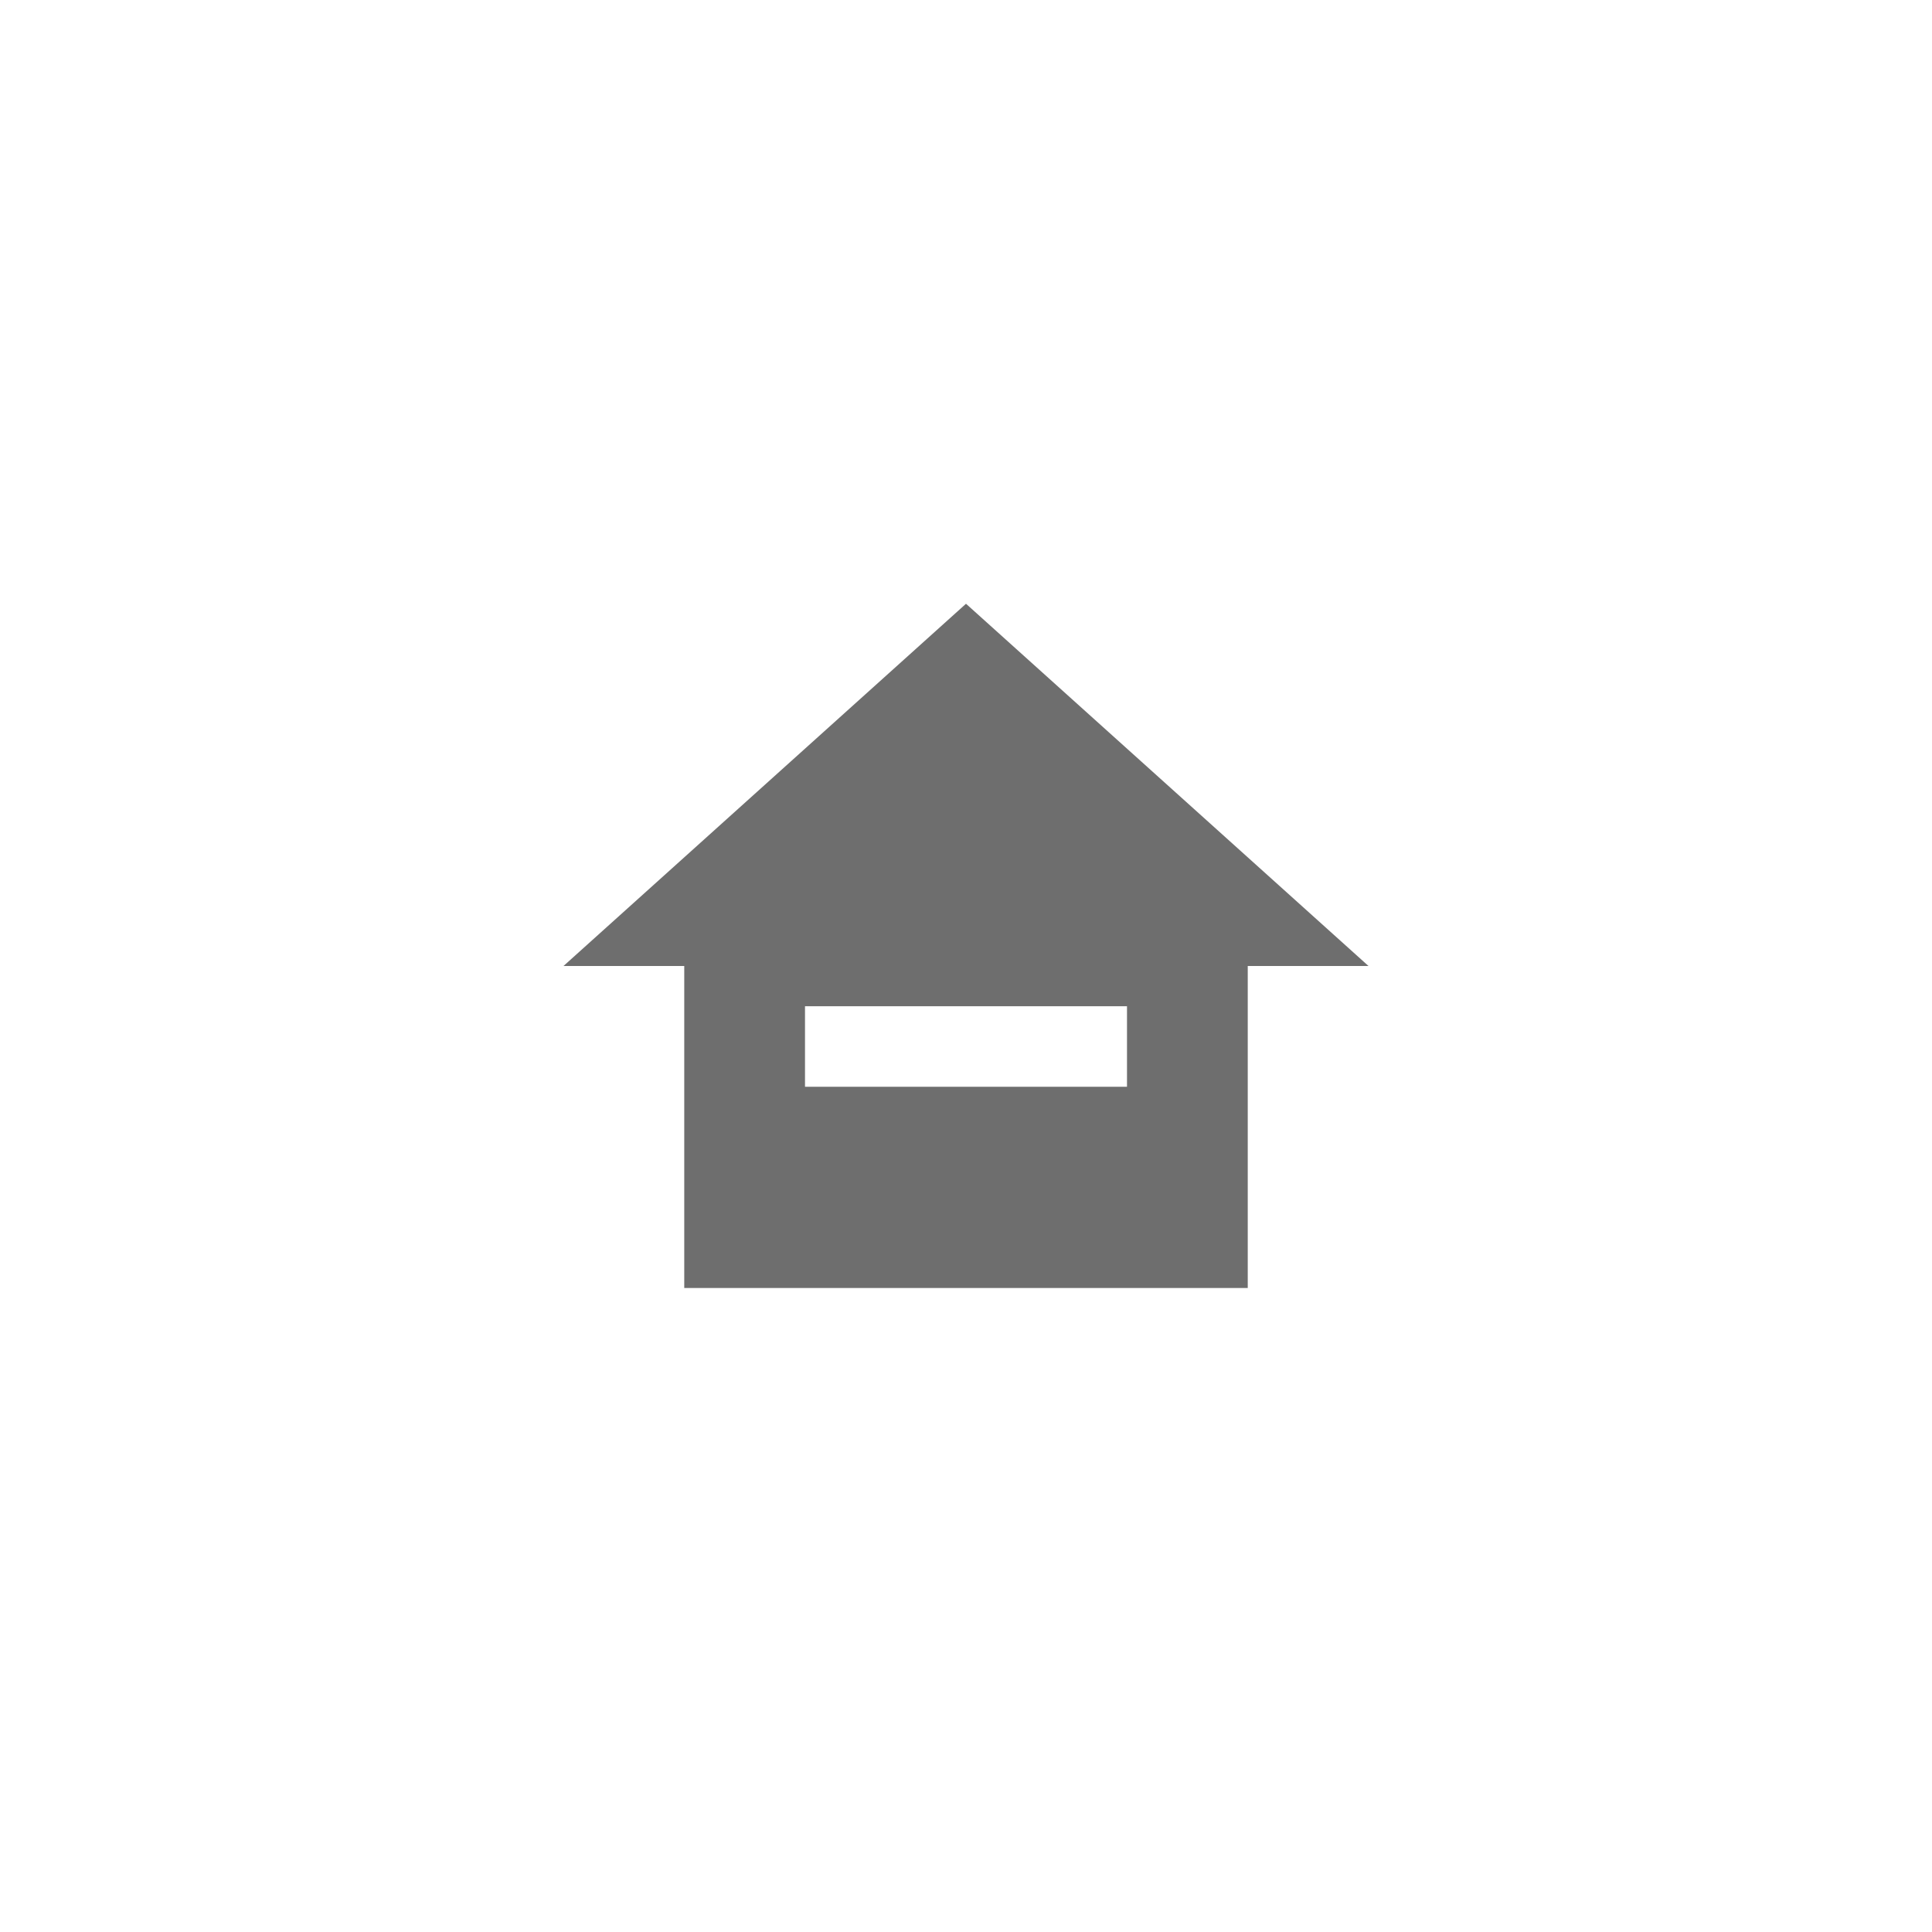
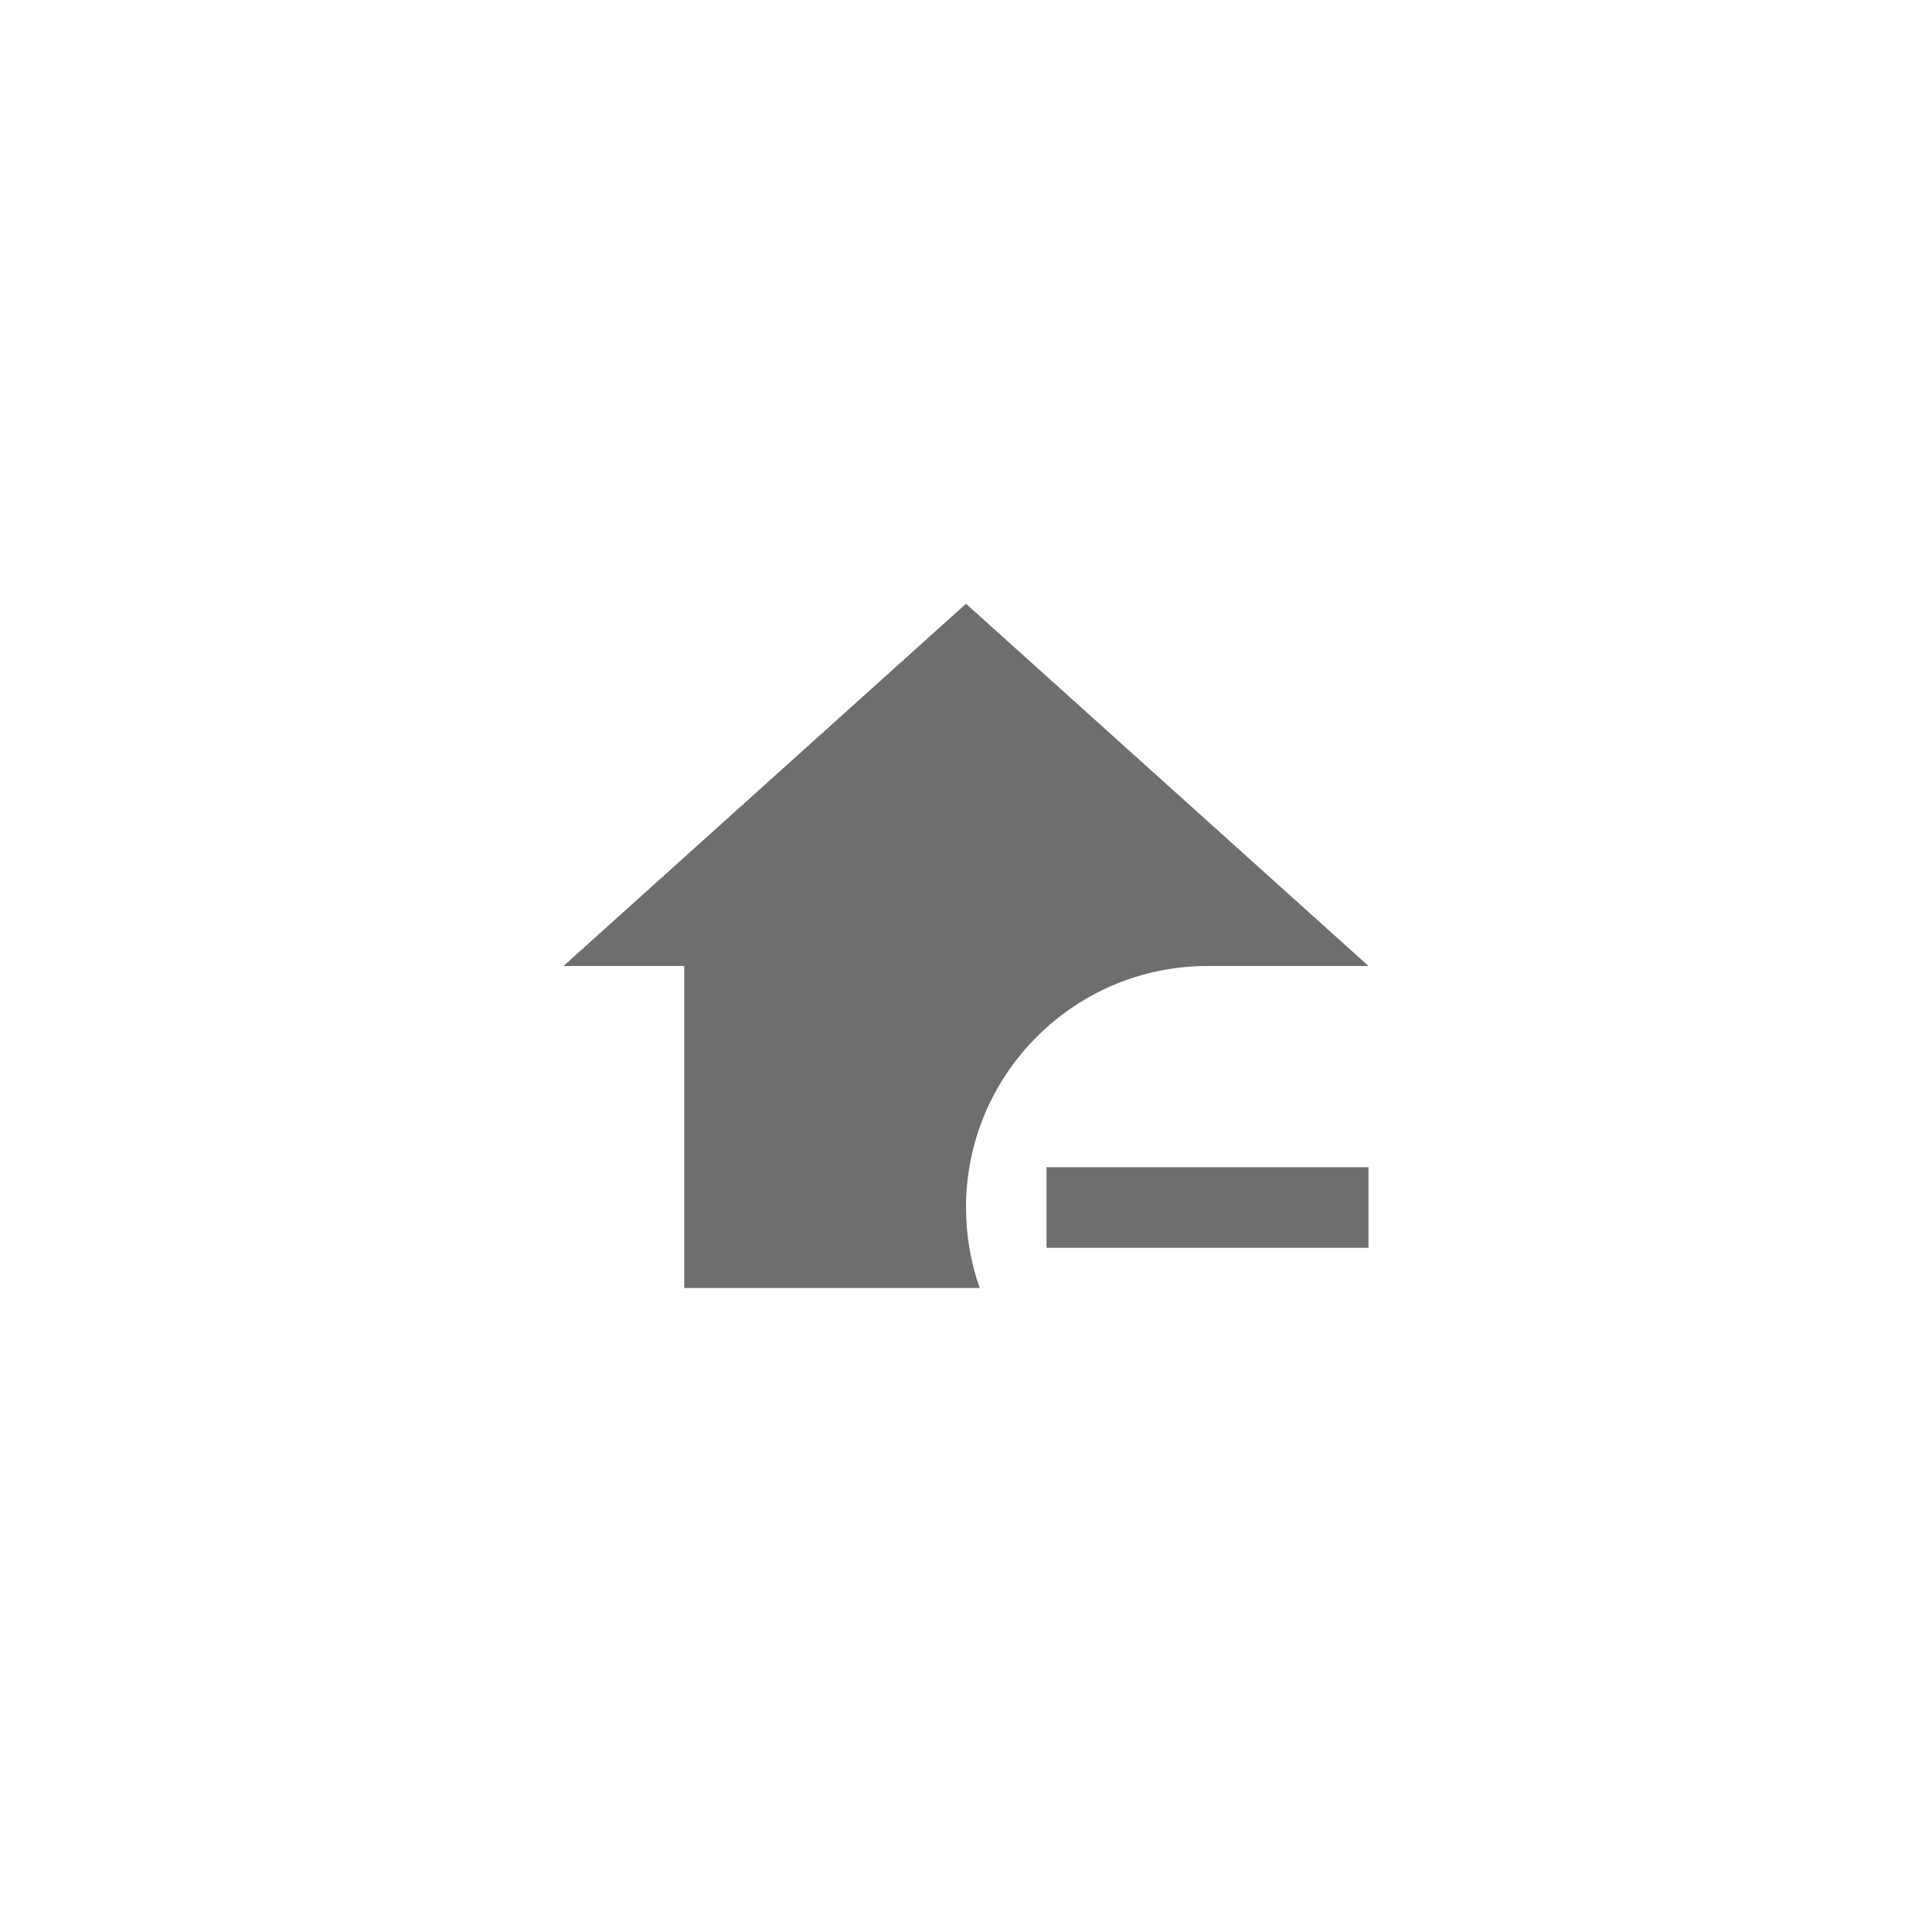
<svg xmlns="http://www.w3.org/2000/svg" viewBox="0 0 24 24" fill="#6e6e6e">
-   <path transform="scale(0.5) translate(12 12)" d="M12,3L2,12H5V20H19V12H22L12,3M16,13V15H8V13H16Z" />
+   <path transform="scale(0.5) translate(12 12)" d="M22 17V19H14V17H22M12 3L22 12H18C14.69 12 12 14.69 12 18C12 18.7 12.12 19.37 12.34 20H5V12H2L12 3Z" />
</svg>
